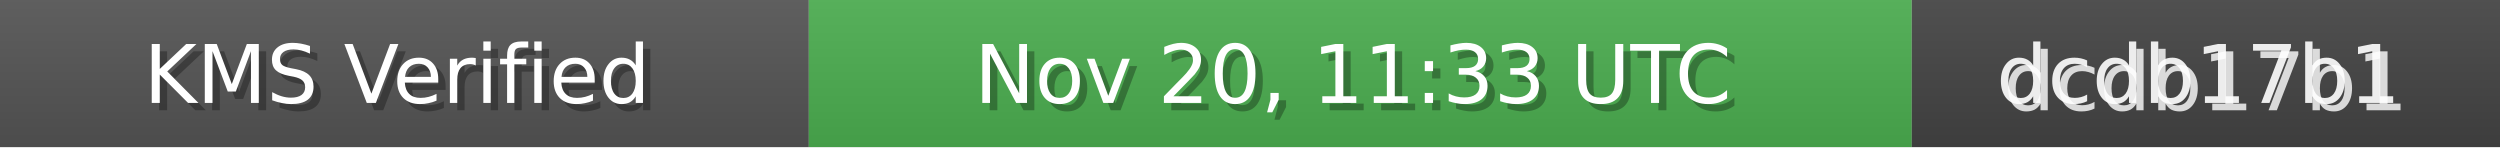
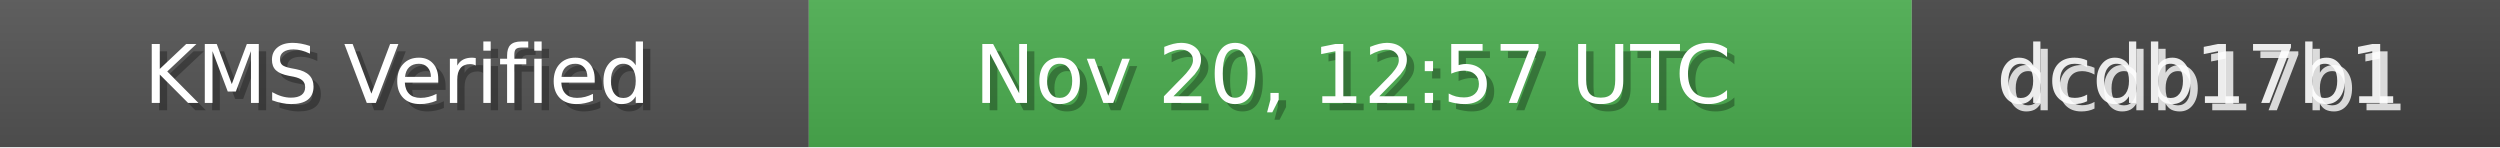
<svg xmlns="http://www.w3.org/2000/svg" width="340" height="20" role="img">
  <linearGradient id="bg" x2="0" y2="100%">
    <stop offset="0" stop-color="#bbb" stop-opacity=".1" />
    <stop offset="1" stop-opacity=".1" />
  </linearGradient>
  <rect width="110" height="20" fill="#555" />
  <rect x="110" width="150" height="20" fill="#4CAF50" />
  <rect x="260" width="80" height="20" fill="#444" />
  <rect width="340" height="20" fill="url(#bg)" />
  <g fill="#fff" text-anchor="middle" font-family="Verdana,Geneva,DejaVu Sans,sans-serif" font-size="11">
    <text x="55" y="15" fill="#000" fill-opacity=".3">KMS Verified</text>
    <text x="54" y="14">KMS Verified</text>
-     <text x="185" y="15" fill="#000" fill-opacity=".3">Nov 20, 11:33 UTC</text>
-     <text x="184" y="14">Nov 20, 11:33 UTC</text>
+     <text x="185" y="15" fill="#000" fill-opacity=".3">Nov 20, 12:57 UTC</text>
+     <text x="184" y="14">Nov 20, 12:57 UTC</text>
    <text x="300" y="15" fill="#fff" fill-opacity=".8">dcdb17b1</text>
    <text x="299" y="14" fill="#fff" fill-opacity=".9">dcdb17b1</text>
  </g>
</svg>
